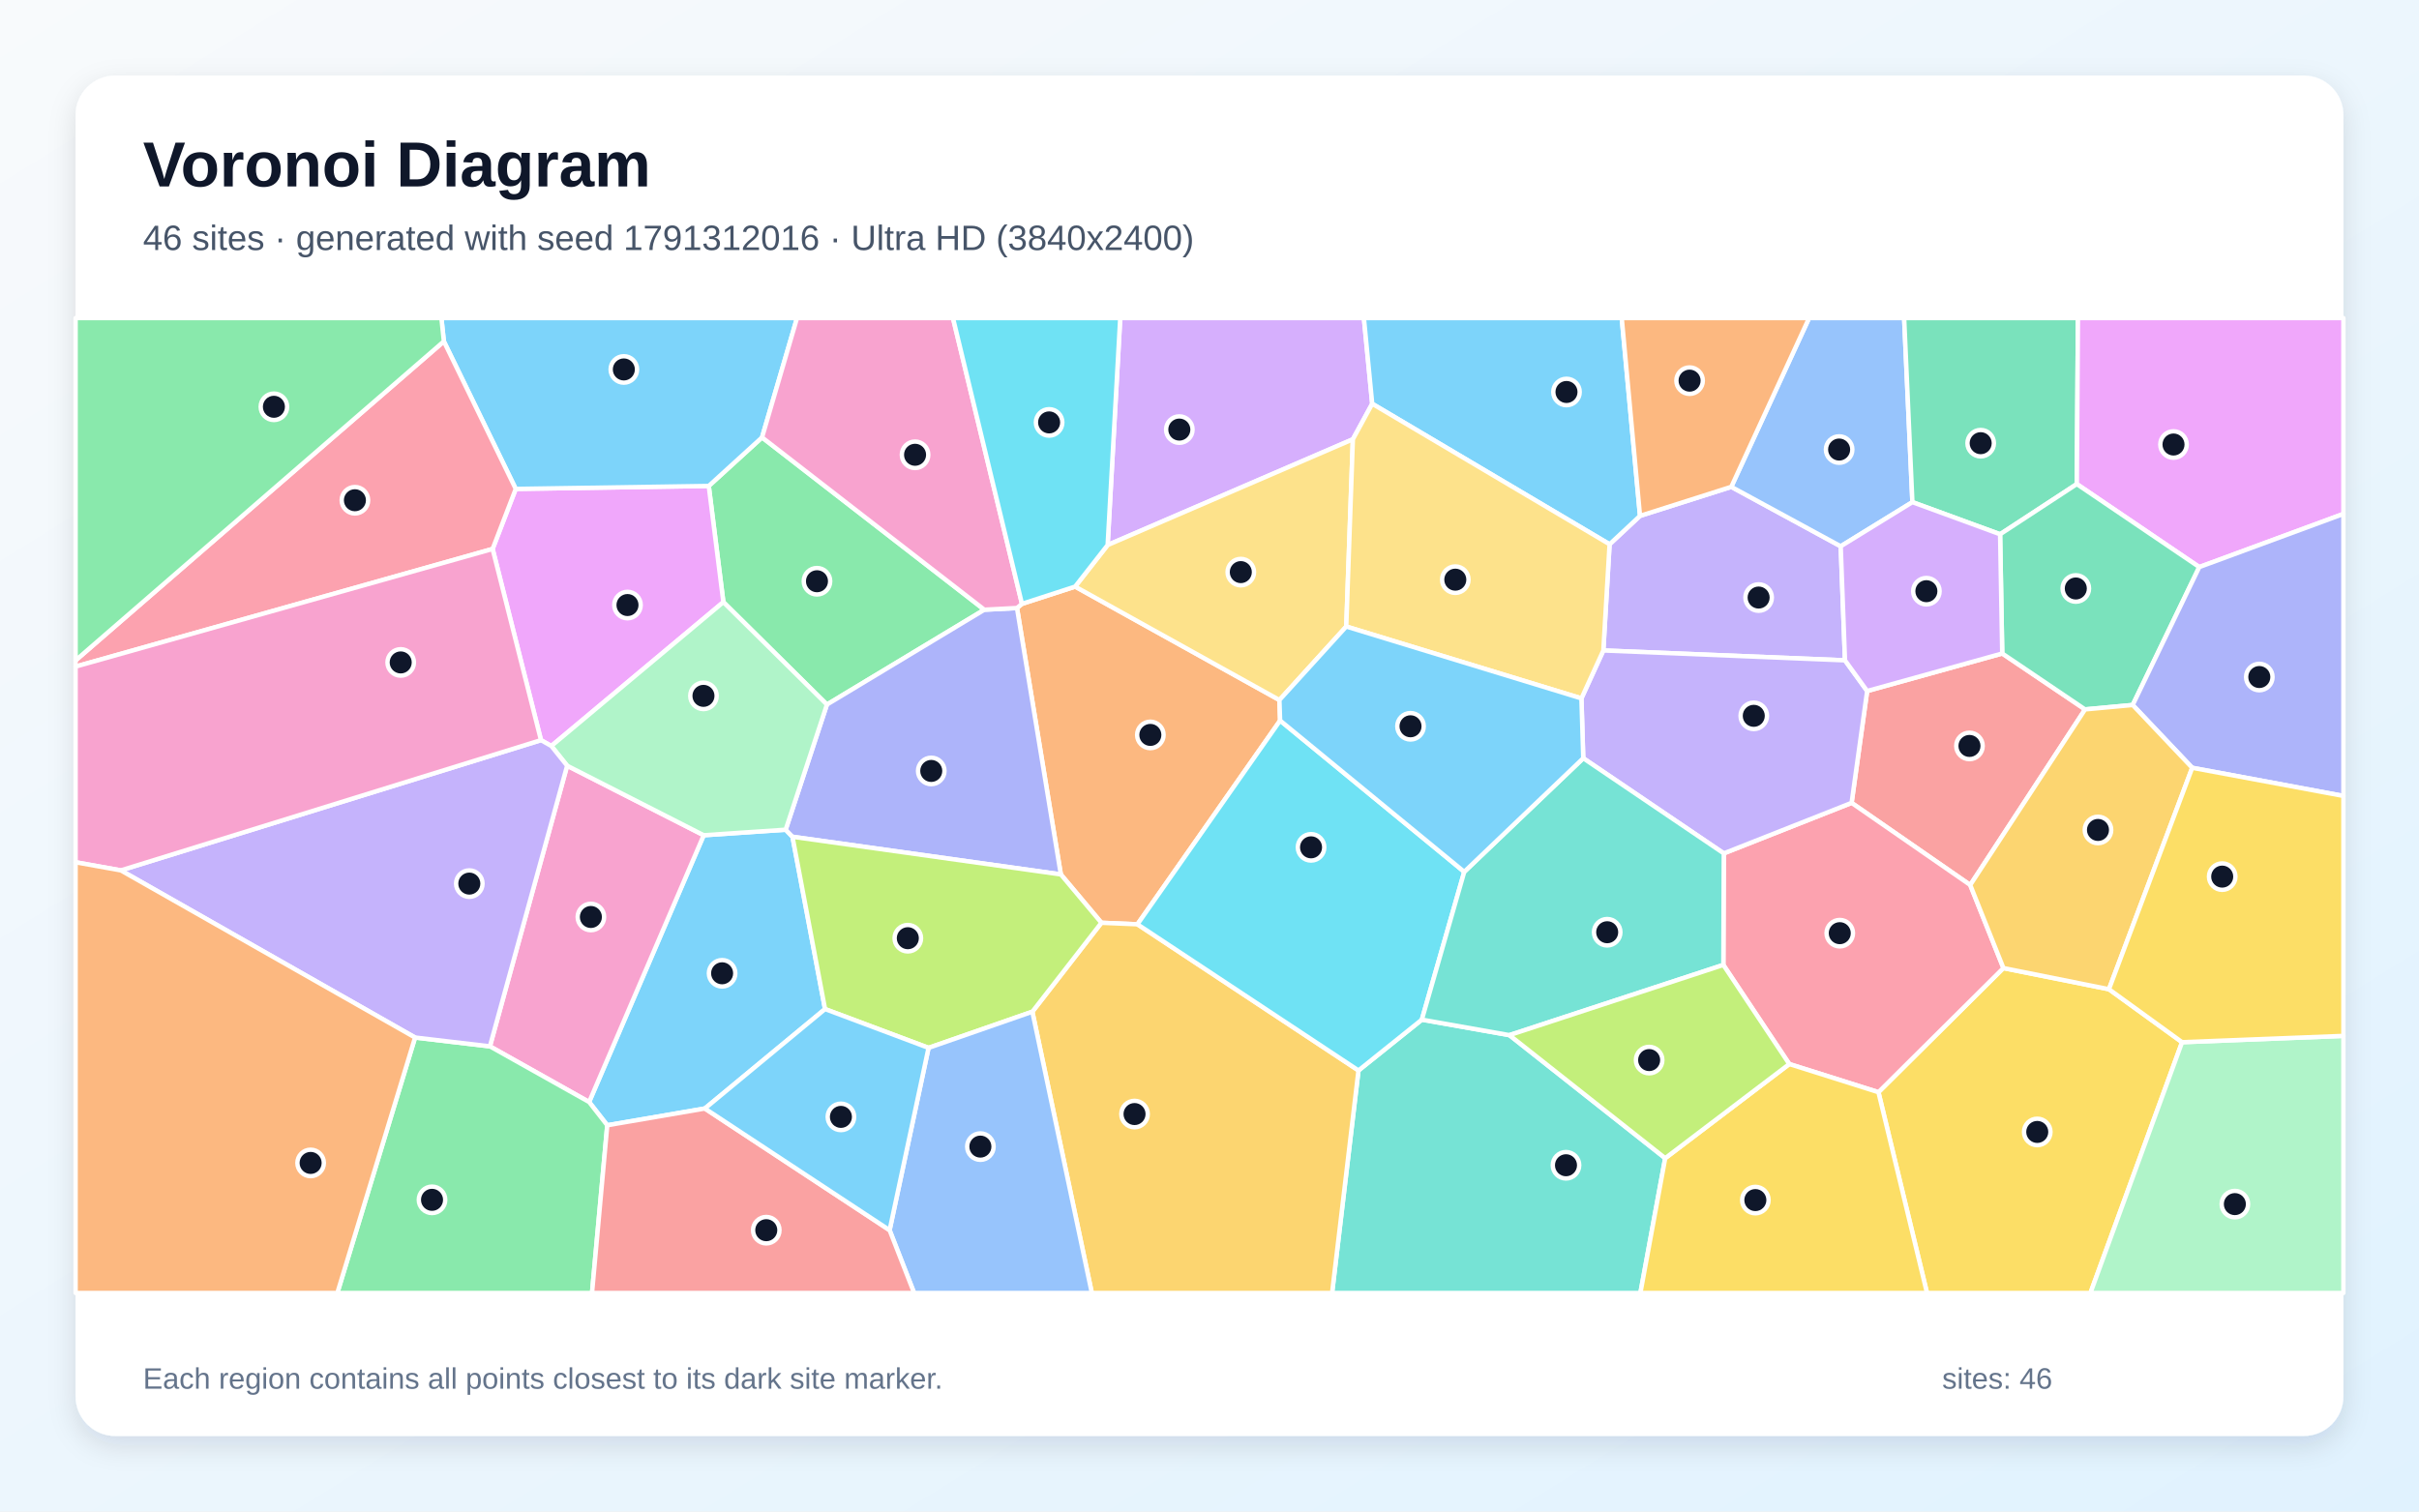
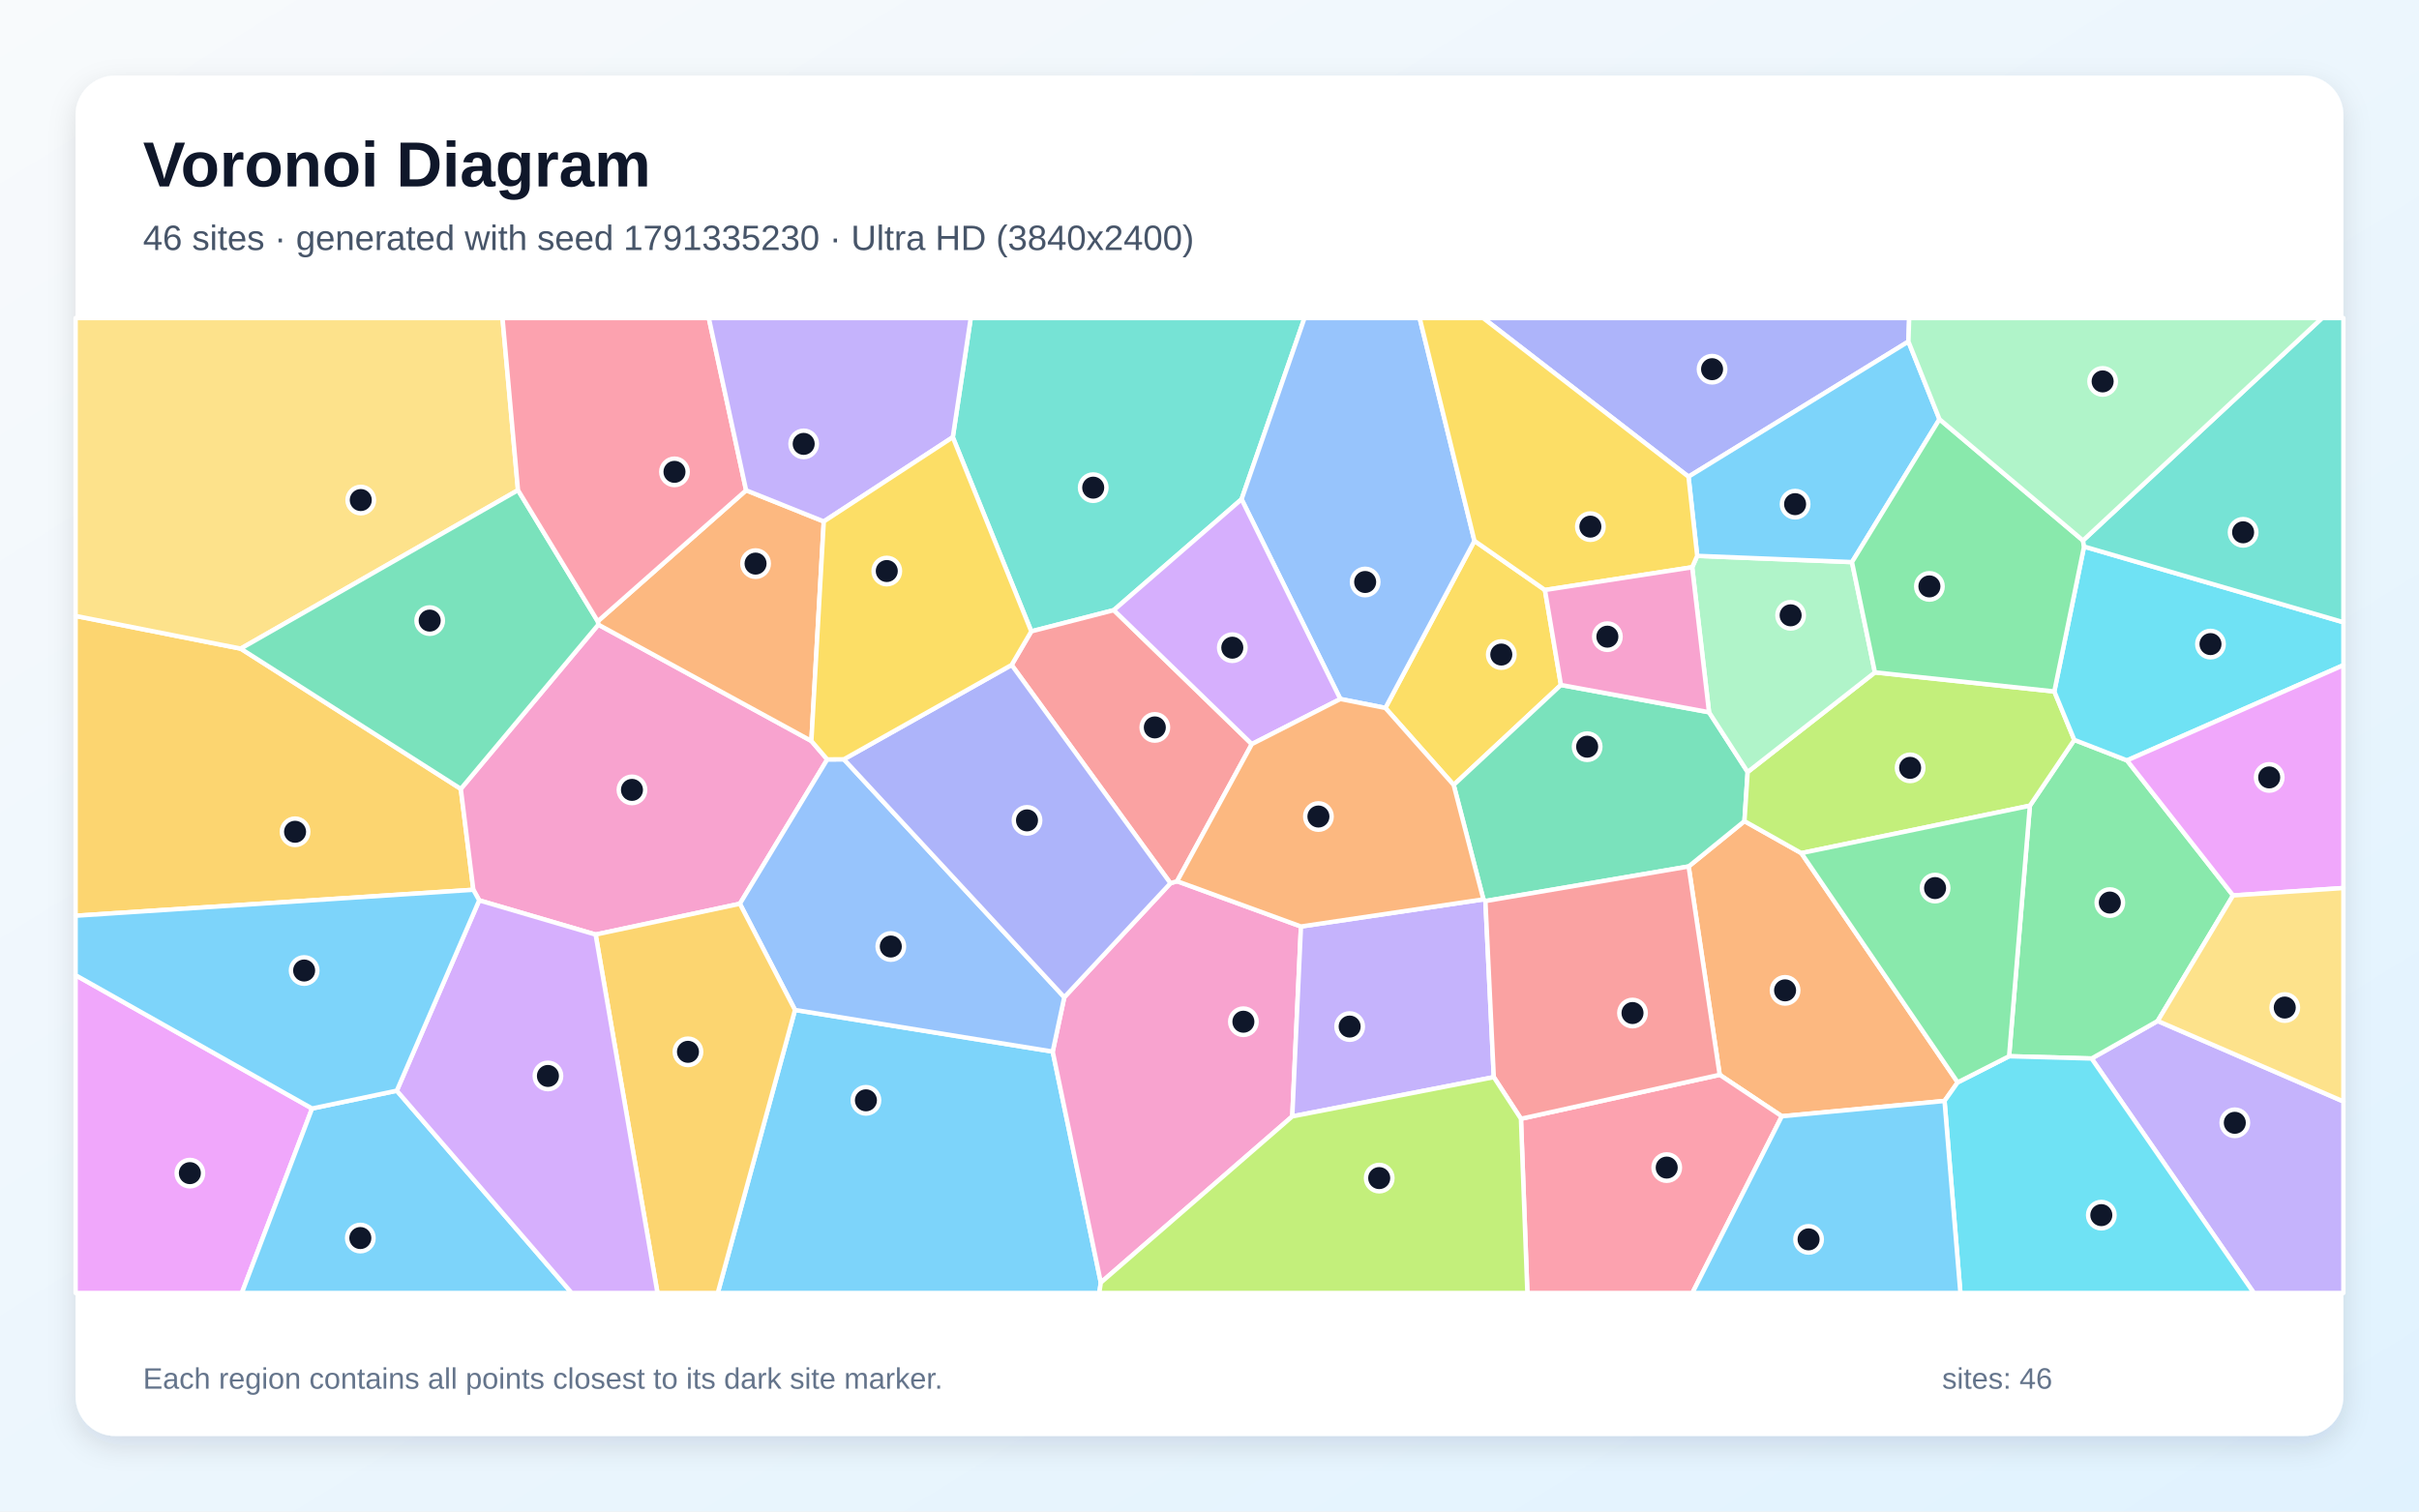
<svg xmlns="http://www.w3.org/2000/svg" width="3840" height="2400" viewBox="0 0 3840 2400" role="img" aria-labelledby="title description">
  <defs>
    <linearGradient id="background" x1="0" y1="0" x2="1" y2="1">
      <stop stop-color="#F8FAFC" />
      <stop offset="1" stop-color="#E0F2FE" />
    </linearGradient>
    <filter id="shadow" x="-5%" y="-5%" width="110%" height="110%">
      <feDropShadow dx="0" dy="15" stdDeviation="22" flood-color="#0F172A" flood-opacity=".12" />
    </filter>
  </defs>
  <rect width="3840" height="2400" fill="url(#background)" />
  <rect x="120" y="120" width="3600" height="2160" rx="63" fill="#FFFFFF" filter="url(#shadow)" />
  <g font-family="Arial, sans-serif">
    <text x="227" y="296" font-size="101" font-weight="700" fill="#0F172A">Voronoi Diagram</text>
-     <text x="227" y="397" font-size="56" fill="#475569">46 sites · generated with seed 1791312016 · Ultra HD (3840x2400)</text>
+     <text x="227" y="397" font-size="56" fill="#475569">46 sites · generated with seed 1791335230 · Ultra HD (3840x2400)</text>
  </g>
  <g stroke="#FFFFFF" stroke-width="7" stroke-linejoin="round">
-     <polygon points="1118.9,1760.1 964.0,1786.7 935.2,1749.8 1117.1,1326.2 1247.2,1317.4 1258.0,1328.6 1309.7,1602.2" fill="#38BDF8" fill-opacity="0.65" />
-     <polygon points="2928.8,1048.5 2545.2,1032.8 2555.1,864.2 2603.4,819.1 2748.3,773.0 2922.0,867.4" fill="#A78BFA" fill-opacity="0.65" />
-     <polygon points="777.7,1661.4 900.3,1215.8 1117.1,1326.2 935.2,1749.8" fill="#F472B6" fill-opacity="0.65" />
-     <polygon points="1622.3,958.8 1706.7,931.4 2031.0,1111.5 2032.1,1144.1 1805.6,1467.6 1748.4,1465.2 1684.0,1388.4 1614.4,965.4" fill="#FB923C" fill-opacity="0.65" />
-     <polygon points="2981.9,1734.2 3180.3,1537.1 3347.8,1570.7 3463.9,1654.8 3318.4,2053.0 3059.0,2053.0" fill="#FACC15" fill-opacity="0.65" />
-     <polygon points="1562.6,968.1 1312.7,1118.7 1148.3,956.0 1125.1,771.6 1209.7,694.5" fill="#4ADE80" fill-opacity="0.65" />
-     <polygon points="2156.5,1699.7 2257.1,1619.0 2396.1,1643.6 2643.4,1839.0 2604.0,2053.0 2114.6,2053.0" fill="#2DD4BF" fill-opacity="0.65" />
-     <polygon points="3035.8,797.3 2922.0,867.4 2748.3,773.0 2871.8,505.0 3022.7,505.0" fill="#60A5FA" fill-opacity="0.65" />
-     <polygon points="858.8,1175.2 782.0,871.6 818.7,776.3 1125.1,771.6 1148.3,956.0 875.2,1184.5" fill="#E879F9" fill-opacity="0.65" />
-     <polygon points="3296.8,768.6 3175.0,848.3 3035.8,797.3 3022.7,505.0 3298.6,505.0" fill="#34D399" fill-opacity="0.65" />
-     <polygon points="3178.4,1037.6 3309.9,1126.4 3127.6,1405.2 2939.3,1274.8 2964.0,1097.2" fill="#F87171" fill-opacity="0.65" />
-     <polygon points="1312.7,1118.7 1562.6,968.1 1614.4,965.4 1684.0,1388.4 1258.0,1328.6 1247.2,1317.4" fill="#818CF8" fill-opacity="0.65" />
-     <polygon points="1638.8,1606.4 1748.4,1465.2 1805.6,1467.6 2156.5,1699.7 2114.6,2053.0 1733.2,2053.0" fill="#FBBF24" fill-opacity="0.65" />
-     <polygon points="1638.8,1606.4 1474.0,1663.8 1309.7,1602.2 1258.0,1328.6 1684.0,1388.4 1748.4,1465.2" fill="#A3E635" fill-opacity="0.65" />
-     <polygon points="2178.3,641.1 2147.6,697.5 1758.3,865.4 1778.3,505.0 2165.1,505.0" fill="#C084FC" fill-opacity="0.65" />
-     <polygon points="2840.4,1689.5 2735.7,1532.1 2736.4,1355.0 2939.3,1274.8 3127.6,1405.2 3180.3,1537.1 2981.9,1734.2" fill="#FB7185" fill-opacity="0.65" />
-     <polygon points="2324.4,1384.3 2257.1,1619.0 2156.5,1699.7 1805.6,1467.6 2032.1,1144.1" fill="#22D3EE" fill-opacity="0.65" />
-     <polygon points="3463.9,1654.8 3720.0,1644.8 3720.0,2053.0 3318.4,2053.0" fill="#86EFAC" fill-opacity="0.65" />
-     <polygon points="2137.1,994.8 2031.0,1111.5 1706.7,931.4 1758.3,865.4 2147.6,697.5" fill="#FCD34D" fill-opacity="0.65" />
-     <polygon points="2603.4,819.1 2555.1,864.2 2178.3,641.1 2165.1,505.0 2574.4,505.0" fill="#38BDF8" fill-opacity="0.65" />
-     <polygon points="1209.7,694.5 1125.1,771.6 818.7,776.3 704.6,542.0 700.7,505.0 1265.2,505.0" fill="#38BDF8" fill-opacity="0.65" />
-     <polygon points="2964.0,1097.2 2939.3,1274.8 2736.4,1355.0 2513.3,1203.9 2510.4,1108.9 2545.2,1032.8 2928.8,1048.5" fill="#A78BFA" fill-opacity="0.65" />
-     <polygon points="1622.3,958.8 1614.4,965.4 1562.6,968.1 1209.7,694.5 1265.2,505.0 1512.8,505.0" fill="#F472B6" fill-opacity="0.65" />
-     <polygon points="2748.3,773.0 2603.4,819.1 2574.4,505.0 2871.8,505.0" fill="#FB923C" fill-opacity="0.65" />
-     <polygon points="2643.4,1839.0 2840.4,1689.5 2981.9,1734.2 3059.0,2053.0 2604.0,2053.0" fill="#FACC15" fill-opacity="0.65" />
-     <polygon points="658.9,1647.4 777.7,1661.4 935.2,1749.8 964.0,1786.7 939.8,2053.0 535.5,2053.0" fill="#4ADE80" fill-opacity="0.65" />
-     <polygon points="2513.3,1203.9 2736.4,1355.0 2735.7,1532.1 2396.1,1643.6 2257.1,1619.0 2324.4,1384.3" fill="#2DD4BF" fill-opacity="0.65" />
-     <polygon points="1412.2,1953.3 1474.0,1663.8 1638.8,1606.4 1733.2,2053.0 1451.1,2053.0" fill="#60A5FA" fill-opacity="0.65" />
-     <polygon points="3491.2,900.4 3296.8,768.6 3298.6,505.0 3720.0,505.0 3720.0,816.0" fill="#E879F9" fill-opacity="0.65" />
-     <polygon points="3385.5,1119.4 3309.9,1126.4 3178.4,1037.6 3175.0,848.3 3296.8,768.6 3491.2,900.4" fill="#34D399" fill-opacity="0.65" />
-     <polygon points="964.0,1786.7 1118.9,1760.1 1412.2,1953.3 1451.1,2053.0 939.8,2053.0" fill="#F87171" fill-opacity="0.65" />
-     <polygon points="3480.0,1219.1 3385.5,1119.4 3491.2,900.4 3720.0,816.0 3720.0,1263.8" fill="#818CF8" fill-opacity="0.65" />
-     <polygon points="3347.8,1570.7 3180.3,1537.1 3127.6,1405.2 3309.9,1126.4 3385.5,1119.4 3480.0,1219.1" fill="#FBBF24" fill-opacity="0.65" />
-     <polygon points="2643.4,1839.0 2396.1,1643.6 2735.7,1532.1 2840.4,1689.5" fill="#A3E635" fill-opacity="0.65" />
-     <polygon points="3178.4,1037.6 2964.0,1097.2 2928.8,1048.5 2922.0,867.4 3035.8,797.3 3175.0,848.3" fill="#C084FC" fill-opacity="0.65" />
-     <polygon points="704.6,542.0 818.7,776.3 782.0,871.6 120.0,1058.4 120.0,1048.6" fill="#FB7185" fill-opacity="0.65" />
-     <polygon points="1758.3,865.4 1706.7,931.4 1622.3,958.8 1512.8,505.0 1778.3,505.0" fill="#22D3EE" fill-opacity="0.65" />
-     <polygon points="875.2,1184.5 1148.3,956.0 1312.7,1118.7 1247.2,1317.4 1117.1,1326.2 900.3,1215.8" fill="#86EFAC" fill-opacity="0.65" />
-     <polygon points="2510.4,1108.9 2137.1,994.8 2147.6,697.5 2178.3,641.1 2555.1,864.2 2545.2,1032.8" fill="#FCD34D" fill-opacity="0.65" />
-     <polygon points="2510.4,1108.9 2513.3,1203.9 2324.4,1384.3 2032.1,1144.1 2031.0,1111.5 2137.1,994.8" fill="#38BDF8" fill-opacity="0.65" />
-     <polygon points="1118.9,1760.1 1309.7,1602.2 1474.0,1663.8 1412.2,1953.3" fill="#38BDF8" fill-opacity="0.65" />
-     <polygon points="658.9,1647.4 191.8,1382.0 858.8,1175.2 875.2,1184.5 900.3,1215.8 777.7,1661.4" fill="#A78BFA" fill-opacity="0.65" />
-     <polygon points="782.0,871.6 858.8,1175.2 191.8,1382.0 120.0,1369.1 120.0,1058.4" fill="#F472B6" fill-opacity="0.65" />
-     <polygon points="120.0,1369.1 191.8,1382.0 658.9,1647.4 535.5,2053.0 120.0,2053.0" fill="#FB923C" fill-opacity="0.65" />
-     <polygon points="3463.9,1654.8 3347.8,1570.7 3480.0,1219.1 3720.0,1263.8 3720.0,1644.8" fill="#FACC15" fill-opacity="0.65" />
-     <polygon points="704.6,542.0 120.0,1048.6 120.0,505.0 700.7,505.0" fill="#4ADE80" fill-opacity="0.65" />
+     <polygon points="1262.0,1603.6 1671.1,1669.7 1747.5,2036.5 1745.0,2053.0 1139.4,2053.0" fill="#38BDF8" fill-opacity="0.65" />
+     <polygon points="3320.3,1680.7 3425.2,1621.1 3720.0,1748.9 3720.0,2053.0 3577.8,2053.0" fill="#A78BFA" fill-opacity="0.65" />
+     <polygon points="1747.5,2036.5 1671.1,1669.7 1689.5,1583.4 1858.0,1402.4 1868.6,1399.2 2065.2,1471.1 2051.4,1772.6" fill="#F472B6" fill-opacity="0.65" />
+     <polygon points="3107.7,1718.6 3086.8,1748.1 2828.5,1772.4 2729.9,1706.6 2680.6,1375.8 2769.2,1303.8 2859.5,1354.6" fill="#FB923C" fill-opacity="0.65" />
+     <polygon points="2452.5,936.8 2477.9,1087.6 2307.6,1246.3 2199.2,1124.1 2340.6,858.8" fill="#FACC15" fill-opacity="0.65" />
+     <polygon points="3189.3,1677.1 3222.3,1279.3 3292.8,1174.8 3376.5,1207.4 3544.8,1421.8 3425.2,1621.1 3320.3,1680.7" fill="#4ADE80" fill-opacity="0.65" />
+     <polygon points="1970.9,792.7 1768.1,968.8 1637.1,1002.5 1512.5,694.2 1541.0,505.0 2070.8,505.0" fill="#2DD4BF" fill-opacity="0.65" />
+     <polygon points="2340.6,858.8 2199.2,1124.1 2127.7,1109.9 1970.9,792.7 2070.8,505.0 2253.6,505.0" fill="#60A5FA" fill-opacity="0.65" />
+     <polygon points="120.0,1548.4 495.4,1760.1 383.9,2053.0 120.0,2053.0" fill="#E879F9" fill-opacity="0.65" />
+     <polygon points="2713.0,1130.9 2774.3,1225.8 2769.2,1303.8 2680.6,1375.8 2358.0,1430.7 2354.8,1428.0 2307.6,1246.3 2477.9,1087.6" fill="#34D399" fill-opacity="0.65" />
+     <polygon points="1605.9,1055.8 1637.1,1002.5 1768.1,968.8 1987.2,1181.5 1868.6,1399.2 1858.0,1402.4" fill="#F87171" fill-opacity="0.65" />
+     <polygon points="3029.5,542.3 2680.4,756.9 2354.4,505.0 3030.7,505.0" fill="#818CF8" fill-opacity="0.65" />
+     <polygon points="731.5,1252.6 751.4,1412.8 120.0,1454.0 120.0,978.0 382.1,1029.9" fill="#FBBF24" fill-opacity="0.65" />
+     <polygon points="2976.3,1067.6 3261.1,1097.9 3292.8,1174.8 3222.3,1279.3 2859.5,1354.6 2769.2,1303.8 2774.3,1225.8" fill="#A3E635" fill-opacity="0.65" />
+     <polygon points="1987.2,1181.5 1768.1,968.8 1970.9,792.7 2127.7,1109.9" fill="#C084FC" fill-opacity="0.65" />
+     <polygon points="2414.4,1776.4 2729.9,1706.6 2828.5,1772.4 2686.5,2053.0 2424.6,2053.0" fill="#FB7185" fill-opacity="0.65" />
+     <polygon points="3376.5,1207.4 3292.8,1174.8 3261.1,1097.9 3308.3,867.8 3720.0,988.0 3720.0,1056.2" fill="#22D3EE" fill-opacity="0.65" />
+     <polygon points="2686.2,900.7 2694.2,882.6 2939.9,892.5 2976.3,1067.6 2774.3,1225.8 2713.0,1130.9" fill="#86EFAC" fill-opacity="0.65" />
+     <polygon points="822.3,778.3 382.1,1029.9 120.0,978.0 120.0,505.0 797.7,505.0" fill="#FCD34D" fill-opacity="0.65" />
+     <polygon points="3078.8,665.7 2939.9,892.5 2694.2,882.6 2680.4,756.9 3029.5,542.3" fill="#38BDF8" fill-opacity="0.65" />
+     <polygon points="495.4,1760.1 629.9,1731.8 907.5,2053.0 383.9,2053.0" fill="#38BDF8" fill-opacity="0.65" />
+     <polygon points="2051.4,1772.6 2065.2,1471.1 2354.8,1428.0 2358.0,1430.7 2371.3,1710.3" fill="#A78BFA" fill-opacity="0.65" />
+     <polygon points="945.5,1483.9 760.7,1429.6 751.4,1412.8 731.5,1252.6 949.8,991.8 1288.0,1176.5 1313.2,1205.8 1174.5,1435.0" fill="#F472B6" fill-opacity="0.65" />
+     <polygon points="1184.4,778.5 1307.7,828.0 1288.0,1176.5 949.8,991.8 948.9,986.5" fill="#FB923C" fill-opacity="0.65" />
+     <polygon points="2680.4,756.9 2694.2,882.6 2686.2,900.7 2452.5,936.8 2340.6,858.8 2253.6,505.0 2354.4,505.0" fill="#FACC15" fill-opacity="0.65" />
+     <polygon points="3306.6,858.2 3308.3,867.8 3261.1,1097.9 2976.3,1067.6 2939.9,892.5 3078.8,665.7" fill="#4ADE80" fill-opacity="0.65" />
+     <polygon points="3308.3,867.8 3306.6,858.2 3686.1,505.0 3720.0,505.0 3720.0,988.0" fill="#2DD4BF" fill-opacity="0.65" />
+     <polygon points="1174.5,1435.0 1313.2,1205.8 1339.6,1205.6 1689.5,1583.4 1671.1,1669.7 1262.0,1603.6" fill="#60A5FA" fill-opacity="0.65" />
+     <polygon points="3544.8,1421.8 3376.5,1207.4 3720.0,1056.2 3720.0,1410.0" fill="#E879F9" fill-opacity="0.65" />
+     <polygon points="948.9,986.5 949.8,991.8 731.5,1252.6 382.1,1029.9 822.3,778.3" fill="#34D399" fill-opacity="0.65" />
+     <polygon points="2414.4,1776.4 2371.3,1710.3 2358.0,1430.7 2680.6,1375.8 2729.9,1706.6" fill="#F87171" fill-opacity="0.65" />
+     <polygon points="1339.6,1205.6 1605.9,1055.8 1858.0,1402.4 1689.5,1583.4" fill="#818CF8" fill-opacity="0.65" />
+     <polygon points="945.5,1483.9 1174.5,1435.0 1262.0,1603.6 1139.4,2053.0 1043.7,2053.0" fill="#FBBF24" fill-opacity="0.65" />
+     <polygon points="1747.5,2036.5 2051.4,1772.6 2371.3,1710.3 2414.4,1776.4 2424.6,2053.0 1745.0,2053.0" fill="#A3E635" fill-opacity="0.65" />
+     <polygon points="629.9,1731.8 760.7,1429.6 945.5,1483.9 1043.7,2053.0 907.5,2053.0" fill="#C084FC" fill-opacity="0.65" />
+     <polygon points="1184.4,778.5 948.9,986.5 822.3,778.3 797.7,505.0 1125.2,505.0" fill="#FB7185" fill-opacity="0.65" />
+     <polygon points="3086.8,1748.1 3107.7,1718.6 3189.3,1677.1 3320.3,1680.7 3577.8,2053.0 3112.0,2053.0" fill="#22D3EE" fill-opacity="0.65" />
+     <polygon points="3306.6,858.2 3078.8,665.7 3029.5,542.3 3030.7,505.0 3686.1,505.0" fill="#86EFAC" fill-opacity="0.65" />
+     <polygon points="3425.2,1621.1 3544.8,1421.8 3720.0,1410.0 3720.0,1748.9" fill="#FCD34D" fill-opacity="0.65" />
+     <polygon points="2828.5,1772.4 3086.8,1748.1 3112.0,2053.0 2686.5,2053.0" fill="#38BDF8" fill-opacity="0.65" />
+     <polygon points="760.7,1429.6 629.9,1731.8 495.4,1760.1 120.0,1548.4 120.0,1454.0 751.4,1412.8" fill="#38BDF8" fill-opacity="0.65" />
+     <polygon points="1512.5,694.2 1307.7,828.0 1184.4,778.5 1125.2,505.0 1541.0,505.0" fill="#A78BFA" fill-opacity="0.65" />
+     <polygon points="2686.2,900.7 2713.0,1130.9 2477.9,1087.6 2452.5,936.8" fill="#F472B6" fill-opacity="0.65" />
+     <polygon points="1987.2,1181.5 2127.7,1109.9 2199.2,1124.1 2307.6,1246.3 2354.8,1428.0 2065.2,1471.1 1868.6,1399.2" fill="#FB923C" fill-opacity="0.65" />
+     <polygon points="1512.5,694.2 1637.1,1002.5 1605.9,1055.8 1339.6,1205.6 1313.2,1205.8 1288.0,1176.5 1307.7,828.0" fill="#FACC15" fill-opacity="0.65" />
+     <polygon points="3107.7,1718.6 2859.5,1354.6 3222.3,1279.3 3189.3,1677.1" fill="#4ADE80" fill-opacity="0.65" />
  </g>
  <g>
-     <circle cx="1146.3" cy="1545.4" r="21" fill="#0F172A" stroke="#FFFFFF" stroke-width="7" />
-     <circle cx="2791.7" cy="948.8" r="21" fill="#0F172A" stroke="#FFFFFF" stroke-width="7" />
-     <circle cx="938.0" cy="1456.0" r="21" fill="#0F172A" stroke="#FFFFFF" stroke-width="7" />
-     <circle cx="1826.1" cy="1166.9" r="21" fill="#0F172A" stroke="#FFFFFF" stroke-width="7" />
-     <circle cx="3234.0" cy="1797.3" r="21" fill="#0F172A" stroke="#FFFFFF" stroke-width="7" />
-     <circle cx="1296.9" cy="922.9" r="21" fill="#0F172A" stroke="#FFFFFF" stroke-width="7" />
-     <circle cx="2485.9" cy="1850.2" r="21" fill="#0F172A" stroke="#FFFFFF" stroke-width="7" />
-     <circle cx="2919.5" cy="713.8" r="21" fill="#0F172A" stroke="#FFFFFF" stroke-width="7" />
-     <circle cx="996.1" cy="960.7" r="21" fill="#0F172A" stroke="#FFFFFF" stroke-width="7" />
-     <circle cx="3144.2" cy="703.7" r="21" fill="#0F172A" stroke="#FFFFFF" stroke-width="7" />
-     <circle cx="3126.4" cy="1184.4" r="21" fill="#0F172A" stroke="#FFFFFF" stroke-width="7" />
-     <circle cx="1478.3" cy="1224.1" r="21" fill="#0F172A" stroke="#FFFFFF" stroke-width="7" />
-     <circle cx="1801.0" cy="1768.9" r="21" fill="#0F172A" stroke="#FFFFFF" stroke-width="7" />
-     <circle cx="1441.1" cy="1489.7" r="21" fill="#0F172A" stroke="#FFFFFF" stroke-width="7" />
-     <circle cx="1872.1" cy="682.1" r="21" fill="#0F172A" stroke="#FFFFFF" stroke-width="7" />
-     <circle cx="2920.5" cy="1481.7" r="21" fill="#0F172A" stroke="#FFFFFF" stroke-width="7" />
-     <circle cx="2081.2" cy="1345.4" r="21" fill="#0F172A" stroke="#FFFFFF" stroke-width="7" />
-     <circle cx="3547.7" cy="1911.9" r="21" fill="#0F172A" stroke="#FFFFFF" stroke-width="7" />
-     <circle cx="1969.7" cy="908.4" r="21" fill="#0F172A" stroke="#FFFFFF" stroke-width="7" />
-     <circle cx="2486.7" cy="622.4" r="21" fill="#0F172A" stroke="#FFFFFF" stroke-width="7" />
-     <circle cx="990.3" cy="586.6" r="21" fill="#0F172A" stroke="#FFFFFF" stroke-width="7" />
-     <circle cx="2784.0" cy="1136.6" r="21" fill="#0F172A" stroke="#FFFFFF" stroke-width="7" />
-     <circle cx="1452.6" cy="722.1" r="21" fill="#0F172A" stroke="#FFFFFF" stroke-width="7" />
-     <circle cx="2682.1" cy="604.4" r="21" fill="#0F172A" stroke="#FFFFFF" stroke-width="7" />
-     <circle cx="2786.5" cy="1905.5" r="21" fill="#0F172A" stroke="#FFFFFF" stroke-width="7" />
-     <circle cx="685.8" cy="1905.1" r="21" fill="#0F172A" stroke="#FFFFFF" stroke-width="7" />
-     <circle cx="2551.3" cy="1480.2" r="21" fill="#0F172A" stroke="#FFFFFF" stroke-width="7" />
-     <circle cx="1556.3" cy="1820.6" r="21" fill="#0F172A" stroke="#FFFFFF" stroke-width="7" />
-     <circle cx="3450.3" cy="705.8" r="21" fill="#0F172A" stroke="#FFFFFF" stroke-width="7" />
-     <circle cx="3295.2" cy="934.4" r="21" fill="#0F172A" stroke="#FFFFFF" stroke-width="7" />
-     <circle cx="1216.4" cy="1953.3" r="21" fill="#0F172A" stroke="#FFFFFF" stroke-width="7" />
-     <circle cx="3586.5" cy="1075.0" r="21" fill="#0F172A" stroke="#FFFFFF" stroke-width="7" />
-     <circle cx="3330.4" cy="1317.8" r="21" fill="#0F172A" stroke="#FFFFFF" stroke-width="7" />
-     <circle cx="2617.9" cy="1683.2" r="21" fill="#0F172A" stroke="#FFFFFF" stroke-width="7" />
-     <circle cx="3058.0" cy="938.7" r="21" fill="#0F172A" stroke="#FFFFFF" stroke-width="7" />
-     <circle cx="563.4" cy="794.3" r="21" fill="#0F172A" stroke="#FFFFFF" stroke-width="7" />
-     <circle cx="1665.4" cy="670.7" r="21" fill="#0F172A" stroke="#FFFFFF" stroke-width="7" />
-     <circle cx="1116.7" cy="1104.9" r="21" fill="#0F172A" stroke="#FFFFFF" stroke-width="7" />
-     <circle cx="2310.2" cy="920.4" r="21" fill="#0F172A" stroke="#FFFFFF" stroke-width="7" />
-     <circle cx="2239.1" cy="1153.2" r="21" fill="#0F172A" stroke="#FFFFFF" stroke-width="7" />
-     <circle cx="1334.9" cy="1773.4" r="21" fill="#0F172A" stroke="#FFFFFF" stroke-width="7" />
-     <circle cx="745.0" cy="1403.0" r="21" fill="#0F172A" stroke="#FFFFFF" stroke-width="7" />
-     <circle cx="636.1" cy="1051.8" r="21" fill="#0F172A" stroke="#FFFFFF" stroke-width="7" />
-     <circle cx="493.1" cy="1846.5" r="21" fill="#0F172A" stroke="#FFFFFF" stroke-width="7" />
-     <circle cx="3527.6" cy="1391.9" r="21" fill="#0F172A" stroke="#FFFFFF" stroke-width="7" />
-     <circle cx="434.8" cy="645.9" r="21" fill="#0F172A" stroke="#FFFFFF" stroke-width="7" />
+     <circle cx="1374.6" cy="1747.1" r="21" fill="#0F172A" stroke="#FFFFFF" stroke-width="7" />
+     <circle cx="3547.6" cy="1782.8" r="21" fill="#0F172A" stroke="#FFFFFF" stroke-width="7" />
+     <circle cx="1973.8" cy="1622.3" r="21" fill="#0F172A" stroke="#FFFFFF" stroke-width="7" />
+     <circle cx="2833.7" cy="1572.5" r="21" fill="#0F172A" stroke="#FFFFFF" stroke-width="7" />
+     <circle cx="2383.2" cy="1039.3" r="21" fill="#0F172A" stroke="#FFFFFF" stroke-width="7" />
+     <circle cx="3349.2" cy="1433.1" r="21" fill="#0F172A" stroke="#FFFFFF" stroke-width="7" />
+     <circle cx="1735.4" cy="774.3" r="21" fill="#0F172A" stroke="#FFFFFF" stroke-width="7" />
+     <circle cx="2167.1" cy="924.1" r="21" fill="#0F172A" stroke="#FFFFFF" stroke-width="7" />
+     <circle cx="301.4" cy="1862.7" r="21" fill="#0F172A" stroke="#FFFFFF" stroke-width="7" />
+     <circle cx="2519.5" cy="1185.6" r="21" fill="#0F172A" stroke="#FFFFFF" stroke-width="7" />
+     <circle cx="1833.2" cy="1155.0" r="21" fill="#0F172A" stroke="#FFFFFF" stroke-width="7" />
+     <circle cx="2717.8" cy="586.2" r="21" fill="#0F172A" stroke="#FFFFFF" stroke-width="7" />
+     <circle cx="468.4" cy="1320.7" r="21" fill="#0F172A" stroke="#FFFFFF" stroke-width="7" />
+     <circle cx="3032.2" cy="1219.2" r="21" fill="#0F172A" stroke="#FFFFFF" stroke-width="7" />
+     <circle cx="1956.2" cy="1028.4" r="21" fill="#0F172A" stroke="#FFFFFF" stroke-width="7" />
+     <circle cx="2645.8" cy="1853.9" r="21" fill="#0F172A" stroke="#FFFFFF" stroke-width="7" />
+     <circle cx="3509.0" cy="1022.7" r="21" fill="#0F172A" stroke="#FFFFFF" stroke-width="7" />
+     <circle cx="2842.5" cy="977.0" r="21" fill="#0F172A" stroke="#FFFFFF" stroke-width="7" />
+     <circle cx="572.7" cy="794.0" r="21" fill="#0F172A" stroke="#FFFFFF" stroke-width="7" />
+     <circle cx="2849.6" cy="800.5" r="21" fill="#0F172A" stroke="#FFFFFF" stroke-width="7" />
+     <circle cx="572.0" cy="1965.8" r="21" fill="#0F172A" stroke="#FFFFFF" stroke-width="7" />
+     <circle cx="2142.5" cy="1630.0" r="21" fill="#0F172A" stroke="#FFFFFF" stroke-width="7" />
+     <circle cx="1003.2" cy="1254.2" r="21" fill="#0F172A" stroke="#FFFFFF" stroke-width="7" />
+     <circle cx="1199.4" cy="894.9" r="21" fill="#0F172A" stroke="#FFFFFF" stroke-width="7" />
+     <circle cx="2524.6" cy="836.2" r="21" fill="#0F172A" stroke="#FFFFFF" stroke-width="7" />
+     <circle cx="3062.8" cy="931.1" r="21" fill="#0F172A" stroke="#FFFFFF" stroke-width="7" />
+     <circle cx="3560.8" cy="845.2" r="21" fill="#0F172A" stroke="#FFFFFF" stroke-width="7" />
+     <circle cx="1414.1" cy="1502.9" r="21" fill="#0F172A" stroke="#FFFFFF" stroke-width="7" />
+     <circle cx="3602.2" cy="1234.4" r="21" fill="#0F172A" stroke="#FFFFFF" stroke-width="7" />
+     <circle cx="682.1" cy="985.4" r="21" fill="#0F172A" stroke="#FFFFFF" stroke-width="7" />
+     <circle cx="2591.5" cy="1608.5" r="21" fill="#0F172A" stroke="#FFFFFF" stroke-width="7" />
+     <circle cx="1630.3" cy="1302.6" r="21" fill="#0F172A" stroke="#FFFFFF" stroke-width="7" />
+     <circle cx="1092.1" cy="1670.1" r="21" fill="#0F172A" stroke="#FFFFFF" stroke-width="7" />
+     <circle cx="2189.4" cy="1870.6" r="21" fill="#0F172A" stroke="#FFFFFF" stroke-width="7" />
+     <circle cx="869.8" cy="1708.4" r="21" fill="#0F172A" stroke="#FFFFFF" stroke-width="7" />
+     <circle cx="1070.7" cy="749.2" r="21" fill="#0F172A" stroke="#FFFFFF" stroke-width="7" />
+     <circle cx="3335.7" cy="1929.4" r="21" fill="#0F172A" stroke="#FFFFFF" stroke-width="7" />
+     <circle cx="3337.8" cy="605.6" r="21" fill="#0F172A" stroke="#FFFFFF" stroke-width="7" />
+     <circle cx="3626.9" cy="1599.8" r="21" fill="#0F172A" stroke="#FFFFFF" stroke-width="7" />
+     <circle cx="2871.0" cy="1967.9" r="21" fill="#0F172A" stroke="#FFFFFF" stroke-width="7" />
+     <circle cx="482.8" cy="1541.0" r="21" fill="#0F172A" stroke="#FFFFFF" stroke-width="7" />
+     <circle cx="1275.8" cy="704.8" r="21" fill="#0F172A" stroke="#FFFFFF" stroke-width="7" />
+     <circle cx="2551.6" cy="1010.9" r="21" fill="#0F172A" stroke="#FFFFFF" stroke-width="7" />
+     <circle cx="2092.9" cy="1296.5" r="21" fill="#0F172A" stroke="#FFFFFF" stroke-width="7" />
+     <circle cx="1407.7" cy="906.7" r="21" fill="#0F172A" stroke="#FFFFFF" stroke-width="7" />
+     <circle cx="3071.8" cy="1410.1" r="21" fill="#0F172A" stroke="#FFFFFF" stroke-width="7" />
  </g>
  <g font-family="Arial, sans-serif" font-size="47" fill="#64748B">
    <text x="227" y="2205">Each region contains all points closest to its dark site marker.</text>
    <text x="3083" y="2205">sites: 46</text>
  </g>
</svg>
